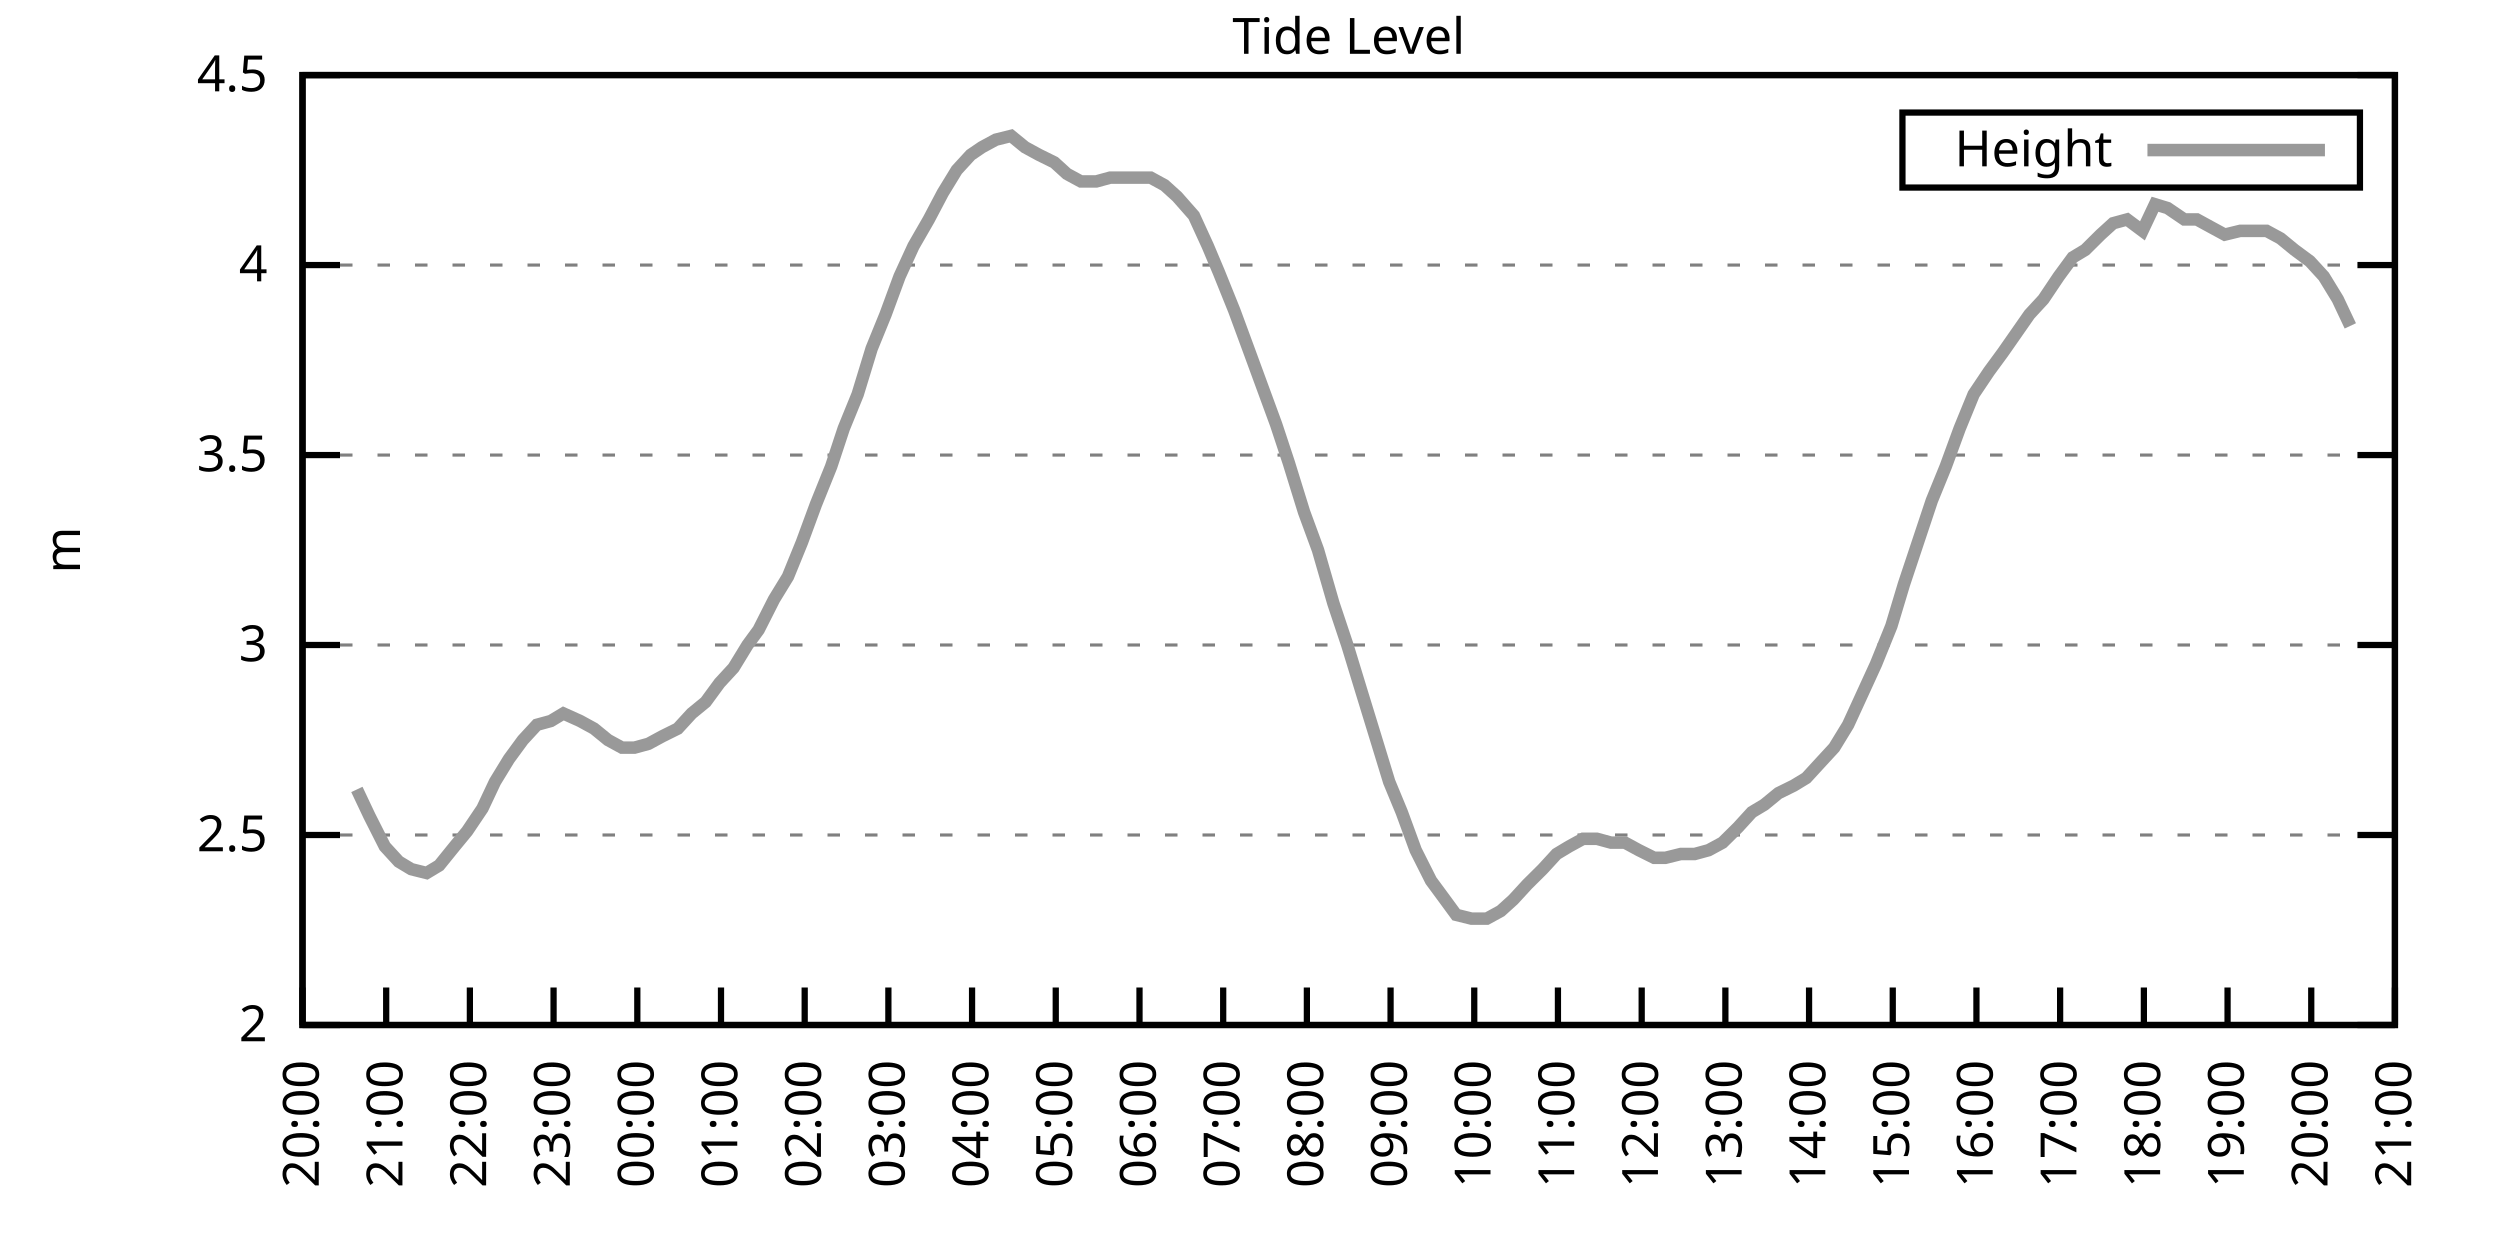
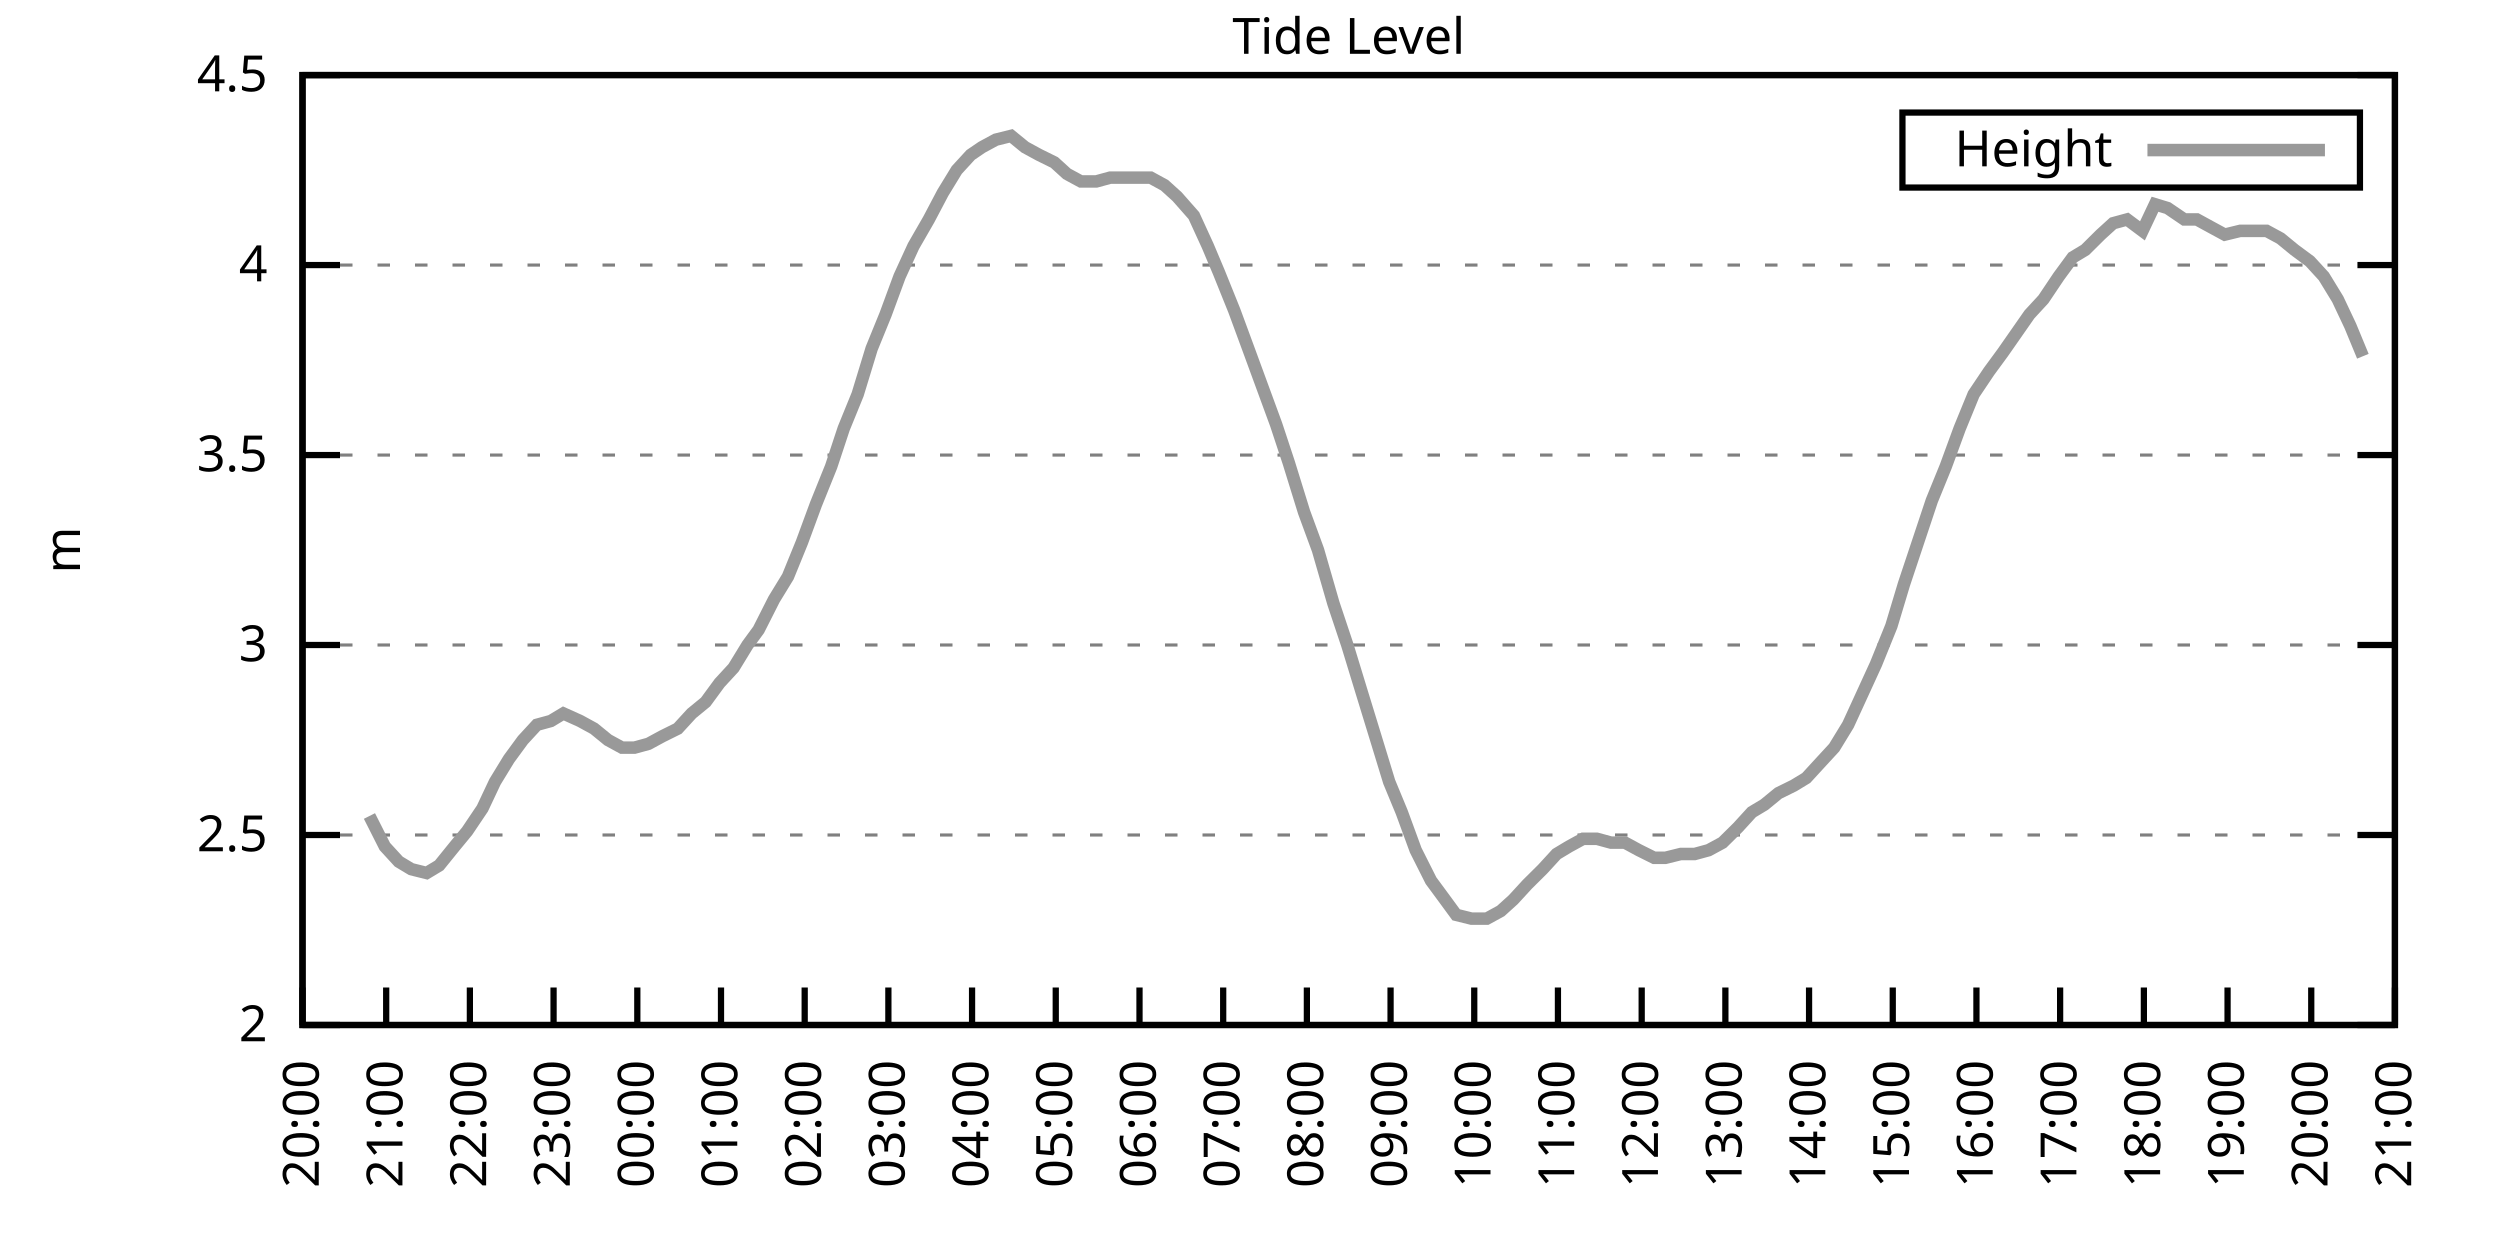
<svg xmlns="http://www.w3.org/2000/svg" xmlns:xlink="http://www.w3.org/1999/xlink" width="400" height="200" viewBox="0 0 400 200">
  <g id="gnuplot_canvas">
    <rect x="0" y="0" width="400" height="200" fill="none" />
    <defs>
      <circle id="gpDot" r="0.5" stroke-width="0.5" stroke="currentColor" />
      <path id="gpPt0" stroke-width="0.333" stroke="currentColor" d="M-1,0 h2 M0,-1 v2" />
      <path id="gpPt1" stroke-width="0.333" stroke="currentColor" d="M-1,-1 L1,1 M1,-1 L-1,1" />
      <path id="gpPt2" stroke-width="0.333" stroke="currentColor" d="M-1,0 L1,0 M0,-1 L0,1 M-1,-1 L1,1 M-1,1 L1,-1" />
      <rect id="gpPt3" stroke-width="0.333" stroke="currentColor" x="-1" y="-1" width="2" height="2" />
      <rect id="gpPt4" stroke-width="0.333" stroke="currentColor" fill="currentColor" x="-1" y="-1" width="2" height="2" />
      <circle id="gpPt5" stroke-width="0.333" stroke="currentColor" cx="0" cy="0" r="1" />
      <use xlink:href="#gpPt5" id="gpPt6" fill="currentColor" stroke="none" />
      <path id="gpPt7" stroke-width="0.333" stroke="currentColor" d="M0,-1.33 L-1.33,0.67 L1.33,0.67 z" />
      <use xlink:href="#gpPt7" id="gpPt8" fill="currentColor" stroke="none" />
      <use xlink:href="#gpPt7" id="gpPt9" stroke="currentColor" transform="rotate(180)" />
      <use xlink:href="#gpPt9" id="gpPt10" fill="currentColor" stroke="none" />
      <use xlink:href="#gpPt3" id="gpPt11" stroke="currentColor" transform="rotate(45)" />
      <use xlink:href="#gpPt11" id="gpPt12" fill="currentColor" stroke="none" />
      <path id="gpPt13" stroke-width="0.333" stroke="currentColor" d="M0,1.330 L1.265,0.411 L0.782,-1.067 L-0.782,-1.076 L-1.265,0.411 z" />
      <use xlink:href="#gpPt13" id="gpPt14" fill="currentColor" stroke="none" />
      <filter id="textbox" filterUnits="objectBoundingBox" x="0" y="0" height="1" width="1">
        <feFlood flood-color="white" flood-opacity="1" result="bgnd" />
        <feComposite in="SourceGraphic" in2="bgnd" operator="atop" />
      </filter>
      <filter id="greybox" filterUnits="objectBoundingBox" x="0" y="0" height="1" width="1">
        <feFlood flood-color="lightgrey" flood-opacity="1" result="grey" />
        <feComposite in="SourceGraphic" in2="grey" operator="atop" />
      </filter>
    </defs>
    <g fill="none" color="white" stroke="currentColor" stroke-width="1.00" stroke-linecap="butt" stroke-linejoin="miter">
</g>
    <g fill="none" color="black" stroke="currentColor" stroke-width="1.00" stroke-linecap="butt" stroke-linejoin="miter">
      <g stroke="none" shape-rendering="crispEdges">
        <polygon fill="rgb(255, 255, 255)" points="48.40,164.00 383.18,164.00 383.18,12.02 48.40,12.02 " />
      </g>
    </g>
    <g fill="none" color="black" stroke="currentColor" stroke-width="1.00" stroke-linecap="butt" stroke-linejoin="miter">
</g>
    <g fill="none" color="black" stroke="black" stroke-width="0.50" stroke-linecap="butt" stroke-linejoin="miter">
</g>
    <g fill="none" color="gray" stroke="currentColor" stroke-width="0.50" stroke-linecap="butt" stroke-linejoin="miter">
      <path stroke="gray" stroke-dasharray="2,4" class="gridline" d="M48.40,164.00 L383.19,164.00  " />
    </g>
    <g fill="none" color="gray" stroke="gray" stroke-width="1.00" stroke-linecap="butt" stroke-linejoin="miter">
</g>
    <g fill="none" color="black" stroke="currentColor" stroke-width="1.00" stroke-linecap="butt" stroke-linejoin="miter">
      <path stroke="black" d="M48.40,164.00 L54.40,164.00 M383.19,164.00 L377.19,164.00  " />
      <g transform="translate(42.80,166.60)" stroke="none" fill="black" font-family="Sans" font-size="8.00" text-anchor="end">
        <text>
          <tspan font-family="Sans"> 2</tspan>
        </text>
      </g>
    </g>
    <g fill="none" color="black" stroke="currentColor" stroke-width="1.00" stroke-linecap="butt" stroke-linejoin="miter">
</g>
    <g fill="none" color="black" stroke="black" stroke-width="0.50" stroke-linecap="butt" stroke-linejoin="miter">
</g>
    <g fill="none" color="gray" stroke="currentColor" stroke-width="0.50" stroke-linecap="butt" stroke-linejoin="miter">
      <path stroke="gray" stroke-dasharray="2,4" class="gridline" d="M48.40,133.60 L383.19,133.60  " />
    </g>
    <g fill="none" color="gray" stroke="gray" stroke-width="1.00" stroke-linecap="butt" stroke-linejoin="miter">
</g>
    <g fill="none" color="black" stroke="currentColor" stroke-width="1.00" stroke-linecap="butt" stroke-linejoin="miter">
      <path stroke="black" d="M48.40,133.60 L54.40,133.60 M383.19,133.60 L377.19,133.60  " />
      <g transform="translate(42.80,136.20)" stroke="none" fill="black" font-family="Sans" font-size="8.00" text-anchor="end">
        <text>
          <tspan font-family="Sans"> 2.5</tspan>
        </text>
      </g>
    </g>
    <g fill="none" color="black" stroke="currentColor" stroke-width="1.00" stroke-linecap="butt" stroke-linejoin="miter">
</g>
    <g fill="none" color="black" stroke="black" stroke-width="0.50" stroke-linecap="butt" stroke-linejoin="miter">
</g>
    <g fill="none" color="gray" stroke="currentColor" stroke-width="0.50" stroke-linecap="butt" stroke-linejoin="miter">
      <path stroke="gray" stroke-dasharray="2,4" class="gridline" d="M48.40,103.20 L383.19,103.20  " />
    </g>
    <g fill="none" color="gray" stroke="gray" stroke-width="1.00" stroke-linecap="butt" stroke-linejoin="miter">
</g>
    <g fill="none" color="black" stroke="currentColor" stroke-width="1.00" stroke-linecap="butt" stroke-linejoin="miter">
      <path stroke="black" d="M48.40,103.20 L54.40,103.20 M383.19,103.20 L377.19,103.20  " />
      <g transform="translate(42.80,105.80)" stroke="none" fill="black" font-family="Sans" font-size="8.00" text-anchor="end">
        <text>
          <tspan font-family="Sans"> 3</tspan>
        </text>
      </g>
    </g>
    <g fill="none" color="black" stroke="currentColor" stroke-width="1.00" stroke-linecap="butt" stroke-linejoin="miter">
</g>
    <g fill="none" color="black" stroke="black" stroke-width="0.50" stroke-linecap="butt" stroke-linejoin="miter">
</g>
    <g fill="none" color="gray" stroke="currentColor" stroke-width="0.50" stroke-linecap="butt" stroke-linejoin="miter">
      <path stroke="gray" stroke-dasharray="2,4" class="gridline" d="M48.40,72.81 L383.19,72.81  " />
    </g>
    <g fill="none" color="gray" stroke="gray" stroke-width="1.00" stroke-linecap="butt" stroke-linejoin="miter">
</g>
    <g fill="none" color="black" stroke="currentColor" stroke-width="1.00" stroke-linecap="butt" stroke-linejoin="miter">
      <path stroke="black" d="M48.40,72.81 L54.40,72.81 M383.19,72.81 L377.19,72.81  " />
      <g transform="translate(42.80,75.41)" stroke="none" fill="black" font-family="Sans" font-size="8.00" text-anchor="end">
        <text>
          <tspan font-family="Sans"> 3.5</tspan>
        </text>
      </g>
    </g>
    <g fill="none" color="black" stroke="currentColor" stroke-width="1.00" stroke-linecap="butt" stroke-linejoin="miter">
</g>
    <g fill="none" color="black" stroke="black" stroke-width="0.50" stroke-linecap="butt" stroke-linejoin="miter">
</g>
    <g fill="none" color="gray" stroke="currentColor" stroke-width="0.50" stroke-linecap="butt" stroke-linejoin="miter">
      <path stroke="gray" stroke-dasharray="2,4" class="gridline" d="M48.40,42.41 L383.19,42.41  " />
    </g>
    <g fill="none" color="gray" stroke="gray" stroke-width="1.00" stroke-linecap="butt" stroke-linejoin="miter">
</g>
    <g fill="none" color="black" stroke="currentColor" stroke-width="1.00" stroke-linecap="butt" stroke-linejoin="miter">
      <path stroke="black" d="M48.40,42.41 L54.40,42.41 M383.19,42.41 L377.19,42.41  " />
      <g transform="translate(42.80,45.01)" stroke="none" fill="black" font-family="Sans" font-size="8.00" text-anchor="end">
        <text>
          <tspan font-family="Sans"> 4</tspan>
        </text>
      </g>
    </g>
    <g fill="none" color="black" stroke="currentColor" stroke-width="1.00" stroke-linecap="butt" stroke-linejoin="miter">
</g>
    <g fill="none" color="black" stroke="black" stroke-width="0.50" stroke-linecap="butt" stroke-linejoin="miter">
</g>
    <g fill="none" color="gray" stroke="currentColor" stroke-width="0.50" stroke-linecap="butt" stroke-linejoin="miter">
      <path stroke="gray" stroke-dasharray="2,4" class="gridline" d="M48.40,12.01 L383.19,12.01  " />
    </g>
    <g fill="none" color="gray" stroke="gray" stroke-width="1.00" stroke-linecap="butt" stroke-linejoin="miter">
</g>
    <g fill="none" color="black" stroke="currentColor" stroke-width="1.00" stroke-linecap="butt" stroke-linejoin="miter">
      <path stroke="black" d="M48.40,12.01 L54.40,12.01 M383.19,12.01 L377.19,12.01  " />
      <g transform="translate(42.80,14.61)" stroke="none" fill="black" font-family="Sans" font-size="8.00" text-anchor="end">
        <text>
          <tspan font-family="Sans"> 4.5</tspan>
        </text>
      </g>
    </g>
    <g fill="none" color="black" stroke="currentColor" stroke-width="1.00" stroke-linecap="butt" stroke-linejoin="miter">
      <path stroke="black" d="M48.40,164.00 L48.40,158.00  " />
      <g transform="translate(51.00,169.60) rotate(270.00)" stroke="none" fill="black" font-family="Sans" font-size="8.00" text-anchor="end">
        <text>
          <tspan font-family="Sans">20:00</tspan>
        </text>
      </g>
    </g>
    <g fill="none" color="black" stroke="currentColor" stroke-width="1.00" stroke-linecap="butt" stroke-linejoin="miter">
      <path stroke="black" d="M61.79,164.00 L61.79,158.00  " />
      <g transform="translate(64.39,169.60) rotate(270.00)" stroke="none" fill="black" font-family="Sans" font-size="8.00" text-anchor="end">
        <text>
          <tspan font-family="Sans">21:00</tspan>
        </text>
      </g>
    </g>
    <g fill="none" color="black" stroke="currentColor" stroke-width="1.00" stroke-linecap="butt" stroke-linejoin="miter">
      <path stroke="black" d="M75.18,164.00 L75.18,158.00  " />
      <g transform="translate(77.78,169.60) rotate(270.00)" stroke="none" fill="black" font-family="Sans" font-size="8.00" text-anchor="end">
        <text>
          <tspan font-family="Sans">22:00</tspan>
        </text>
      </g>
    </g>
    <g fill="none" color="black" stroke="currentColor" stroke-width="1.00" stroke-linecap="butt" stroke-linejoin="miter">
      <path stroke="black" d="M88.57,164.00 L88.57,158.00  " />
      <g transform="translate(91.17,169.60) rotate(270.00)" stroke="none" fill="black" font-family="Sans" font-size="8.00" text-anchor="end">
        <text>
          <tspan font-family="Sans">23:00</tspan>
        </text>
      </g>
    </g>
    <g fill="none" color="black" stroke="currentColor" stroke-width="1.00" stroke-linecap="butt" stroke-linejoin="miter">
      <path stroke="black" d="M101.97,164.00 L101.97,158.00  " />
      <g transform="translate(104.57,169.60) rotate(270.00)" stroke="none" fill="black" font-family="Sans" font-size="8.00" text-anchor="end">
        <text>
          <tspan font-family="Sans">00:00</tspan>
        </text>
      </g>
    </g>
    <g fill="none" color="black" stroke="currentColor" stroke-width="1.00" stroke-linecap="butt" stroke-linejoin="miter">
      <path stroke="black" d="M115.36,164.00 L115.36,158.00  " />
      <g transform="translate(117.96,169.60) rotate(270.00)" stroke="none" fill="black" font-family="Sans" font-size="8.00" text-anchor="end">
        <text>
          <tspan font-family="Sans">01:00</tspan>
        </text>
      </g>
    </g>
    <g fill="none" color="black" stroke="currentColor" stroke-width="1.00" stroke-linecap="butt" stroke-linejoin="miter">
      <path stroke="black" d="M128.75,164.00 L128.75,158.00  " />
      <g transform="translate(131.35,169.60) rotate(270.00)" stroke="none" fill="black" font-family="Sans" font-size="8.00" text-anchor="end">
        <text>
          <tspan font-family="Sans">02:00</tspan>
        </text>
      </g>
    </g>
    <g fill="none" color="black" stroke="currentColor" stroke-width="1.00" stroke-linecap="butt" stroke-linejoin="miter">
      <path stroke="black" d="M142.14,164.00 L142.14,158.00  " />
      <g transform="translate(144.74,169.60) rotate(270.00)" stroke="none" fill="black" font-family="Sans" font-size="8.00" text-anchor="end">
        <text>
          <tspan font-family="Sans">03:00</tspan>
        </text>
      </g>
    </g>
    <g fill="none" color="black" stroke="currentColor" stroke-width="1.00" stroke-linecap="butt" stroke-linejoin="miter">
      <path stroke="black" d="M155.53,164.00 L155.53,158.00  " />
      <g transform="translate(158.13,169.60) rotate(270.00)" stroke="none" fill="black" font-family="Sans" font-size="8.00" text-anchor="end">
        <text>
          <tspan font-family="Sans">04:00</tspan>
        </text>
      </g>
    </g>
    <g fill="none" color="black" stroke="currentColor" stroke-width="1.00" stroke-linecap="butt" stroke-linejoin="miter">
      <path stroke="black" d="M168.92,164.00 L168.92,158.00  " />
      <g transform="translate(171.52,169.60) rotate(270.00)" stroke="none" fill="black" font-family="Sans" font-size="8.00" text-anchor="end">
        <text>
          <tspan font-family="Sans">05:00</tspan>
        </text>
      </g>
    </g>
    <g fill="none" color="black" stroke="currentColor" stroke-width="1.00" stroke-linecap="butt" stroke-linejoin="miter">
      <path stroke="black" d="M182.32,164.00 L182.32,158.00  " />
      <g transform="translate(184.92,169.60) rotate(270.00)" stroke="none" fill="black" font-family="Sans" font-size="8.00" text-anchor="end">
        <text>
          <tspan font-family="Sans">06:00</tspan>
        </text>
      </g>
    </g>
    <g fill="none" color="black" stroke="currentColor" stroke-width="1.00" stroke-linecap="butt" stroke-linejoin="miter">
      <path stroke="black" d="M195.71,164.00 L195.71,158.00  " />
      <g transform="translate(198.31,169.60) rotate(270.00)" stroke="none" fill="black" font-family="Sans" font-size="8.00" text-anchor="end">
        <text>
          <tspan font-family="Sans">07:00</tspan>
        </text>
      </g>
    </g>
    <g fill="none" color="black" stroke="currentColor" stroke-width="1.00" stroke-linecap="butt" stroke-linejoin="miter">
      <path stroke="black" d="M209.10,164.00 L209.10,158.00  " />
      <g transform="translate(211.70,169.60) rotate(270.00)" stroke="none" fill="black" font-family="Sans" font-size="8.00" text-anchor="end">
        <text>
          <tspan font-family="Sans">08:00</tspan>
        </text>
      </g>
    </g>
    <g fill="none" color="black" stroke="currentColor" stroke-width="1.00" stroke-linecap="butt" stroke-linejoin="miter">
      <path stroke="black" d="M222.49,164.00 L222.49,158.00  " />
      <g transform="translate(225.09,169.60) rotate(270.00)" stroke="none" fill="black" font-family="Sans" font-size="8.00" text-anchor="end">
        <text>
          <tspan font-family="Sans">09:00</tspan>
        </text>
      </g>
    </g>
    <g fill="none" color="black" stroke="currentColor" stroke-width="1.00" stroke-linecap="butt" stroke-linejoin="miter">
      <path stroke="black" d="M235.88,164.00 L235.88,158.00  " />
      <g transform="translate(238.48,169.60) rotate(270.00)" stroke="none" fill="black" font-family="Sans" font-size="8.00" text-anchor="end">
        <text>
          <tspan font-family="Sans">10:00</tspan>
        </text>
      </g>
    </g>
    <g fill="none" color="black" stroke="currentColor" stroke-width="1.00" stroke-linecap="butt" stroke-linejoin="miter">
      <path stroke="black" d="M249.27,164.00 L249.27,158.00  " />
      <g transform="translate(251.87,169.60) rotate(270.00)" stroke="none" fill="black" font-family="Sans" font-size="8.00" text-anchor="end">
        <text>
          <tspan font-family="Sans">11:00</tspan>
        </text>
      </g>
    </g>
    <g fill="none" color="black" stroke="currentColor" stroke-width="1.00" stroke-linecap="butt" stroke-linejoin="miter">
      <path stroke="black" d="M262.67,164.00 L262.67,158.00  " />
      <g transform="translate(265.27,169.60) rotate(270.00)" stroke="none" fill="black" font-family="Sans" font-size="8.00" text-anchor="end">
        <text>
          <tspan font-family="Sans">12:00</tspan>
        </text>
      </g>
    </g>
    <g fill="none" color="black" stroke="currentColor" stroke-width="1.00" stroke-linecap="butt" stroke-linejoin="miter">
      <path stroke="black" d="M276.06,164.00 L276.06,158.00  " />
      <g transform="translate(278.66,169.60) rotate(270.00)" stroke="none" fill="black" font-family="Sans" font-size="8.00" text-anchor="end">
        <text>
          <tspan font-family="Sans">13:00</tspan>
        </text>
      </g>
    </g>
    <g fill="none" color="black" stroke="currentColor" stroke-width="1.00" stroke-linecap="butt" stroke-linejoin="miter">
      <path stroke="black" d="M289.45,164.00 L289.45,158.00  " />
      <g transform="translate(292.05,169.60) rotate(270.00)" stroke="none" fill="black" font-family="Sans" font-size="8.00" text-anchor="end">
        <text>
          <tspan font-family="Sans">14:00</tspan>
        </text>
      </g>
    </g>
    <g fill="none" color="black" stroke="currentColor" stroke-width="1.00" stroke-linecap="butt" stroke-linejoin="miter">
      <path stroke="black" d="M302.84,164.00 L302.84,158.00  " />
      <g transform="translate(305.44,169.60) rotate(270.00)" stroke="none" fill="black" font-family="Sans" font-size="8.00" text-anchor="end">
        <text>
          <tspan font-family="Sans">15:00</tspan>
        </text>
      </g>
    </g>
    <g fill="none" color="black" stroke="currentColor" stroke-width="1.00" stroke-linecap="butt" stroke-linejoin="miter">
      <path stroke="black" d="M316.23,164.00 L316.23,158.00  " />
      <g transform="translate(318.83,169.60) rotate(270.00)" stroke="none" fill="black" font-family="Sans" font-size="8.00" text-anchor="end">
        <text>
          <tspan font-family="Sans">16:00</tspan>
        </text>
      </g>
    </g>
    <g fill="none" color="black" stroke="currentColor" stroke-width="1.00" stroke-linecap="butt" stroke-linejoin="miter">
      <path stroke="black" d="M329.62,164.00 L329.62,158.00  " />
      <g transform="translate(332.22,169.60) rotate(270.00)" stroke="none" fill="black" font-family="Sans" font-size="8.00" text-anchor="end">
        <text>
          <tspan font-family="Sans">17:00</tspan>
        </text>
      </g>
    </g>
    <g fill="none" color="black" stroke="currentColor" stroke-width="1.00" stroke-linecap="butt" stroke-linejoin="miter">
      <path stroke="black" d="M343.02,164.00 L343.02,158.00  " />
      <g transform="translate(345.62,169.60) rotate(270.00)" stroke="none" fill="black" font-family="Sans" font-size="8.00" text-anchor="end">
        <text>
          <tspan font-family="Sans">18:00</tspan>
        </text>
      </g>
    </g>
    <g fill="none" color="black" stroke="currentColor" stroke-width="1.00" stroke-linecap="butt" stroke-linejoin="miter">
      <path stroke="black" d="M356.41,164.00 L356.41,158.00  " />
      <g transform="translate(359.01,169.60) rotate(270.00)" stroke="none" fill="black" font-family="Sans" font-size="8.00" text-anchor="end">
        <text>
          <tspan font-family="Sans">19:00</tspan>
        </text>
      </g>
    </g>
    <g fill="none" color="black" stroke="currentColor" stroke-width="1.00" stroke-linecap="butt" stroke-linejoin="miter">
      <path stroke="black" d="M369.80,164.00 L369.80,158.00  " />
      <g transform="translate(372.40,169.60) rotate(270.00)" stroke="none" fill="black" font-family="Sans" font-size="8.00" text-anchor="end">
        <text>
          <tspan font-family="Sans">20:00</tspan>
        </text>
      </g>
    </g>
    <g fill="none" color="black" stroke="currentColor" stroke-width="1.00" stroke-linecap="butt" stroke-linejoin="miter">
      <path stroke="black" d="M383.19,164.00 L383.19,158.00  " />
      <g transform="translate(385.79,169.60) rotate(270.00)" stroke="none" fill="black" font-family="Sans" font-size="8.00" text-anchor="end">
        <text>
          <tspan font-family="Sans">21:00</tspan>
        </text>
      </g>
    </g>
    <g fill="none" color="black" stroke="currentColor" stroke-width="1.00" stroke-linecap="butt" stroke-linejoin="miter">
</g>
    <g fill="none" color="black" stroke="currentColor" stroke-width="1.00" stroke-linecap="butt" stroke-linejoin="miter">
      <path stroke="black" d="M48.40,12.01 L48.40,164.00 L383.19,164.00 L383.19,12.01 L48.40,12.01 Z  " />
    </g>
    <g fill="none" color="black" stroke="currentColor" stroke-width="1.00" stroke-linecap="butt" stroke-linejoin="miter">
</g>
    <g fill="none" color="black" stroke="currentColor" stroke-width="1.00" stroke-linecap="butt" stroke-linejoin="miter">
      <path stroke="black" d="M304.39,30.01 L304.39,18.01 L377.59,18.01 L377.59,30.01 L304.39,30.01 Z  " />
    </g>
    <g id="Tide_level_plot_1">
      <g fill="none" color="white" stroke="black" stroke-width="2.00" stroke-linecap="butt" stroke-linejoin="miter">
</g>
      <g fill="none" color="black" stroke="currentColor" stroke-width="2.00" stroke-linecap="butt" stroke-linejoin="miter">
        <g transform="translate(337.99,26.61)" stroke="none" fill="black" font-family="Sans" font-size="8.00" text-anchor="end">
          <text>
            <tspan font-family="Sans">Height</tspan>
          </text>
        </g>
      </g>
      <g fill="none" color="black" stroke="currentColor" stroke-width="2.00" stroke-linecap="butt" stroke-linejoin="miter">
-         <path stroke="rgb(153, 153, 153)" d="M343.59,24.01 L371.99,24.01 M57.10,126.31 L59.11,130.56 L61.57,135.43 L63.80,137.86 L65.81,139.07 L68.26,139.68   L70.27,138.47 L72.73,135.43 L74.74,132.99 L77.19,129.35 L79.20,125.09 L81.43,121.44 L83.66,118.40 L85.90,115.97   L88.13,115.36 L90.14,114.15 L92.82,115.36 L95.05,116.58 L97.28,118.40 L99.51,119.62 L101.52,119.62 L103.75,119.01   L105.98,117.80 L108.44,116.58 L110.67,114.15 L112.90,112.32 L115.13,109.28 L117.37,106.85 L119.60,103.20 L121.38,100.77   L123.84,95.91 L126.07,92.26 L128.30,86.79 L130.54,80.71 L132.99,74.63 L135.00,68.55 L137.23,63.08 L139.46,55.78   L141.69,50.31 L143.93,44.23 L146.16,39.37 L148.61,35.11 L150.85,30.86 L153.08,27.21 L155.31,24.78 L157.10,23.56   L159.33,22.35 L161.78,21.74 L164.01,23.56 L166.25,24.78 L168.70,25.99 L170.71,27.82 L172.94,29.03 L175.40,29.03   L177.63,28.42 L179.86,28.42 L181.65,28.42 L184.10,28.42 L186.33,29.64 L188.34,31.46 L191.02,34.50 L193.25,39.37   L195.04,43.62 L197.49,49.70 L199.73,55.78 L201.96,61.86 L204.19,67.94 L206.20,74.02 L208.65,81.93 L210.88,88.00   L213.34,96.52 L215.57,103.20 L217.80,110.50 L220.04,117.80 L222.27,125.09 L224.28,129.95 L226.51,136.03 L228.96,140.90   L231.20,143.94 L232.98,146.37 L235.44,146.98 L237.89,146.98 L240.12,145.76 L242.13,143.94 L244.36,141.51 L246.82,139.07   L249.05,136.64 L251.06,135.43 L253.29,134.21 L255.52,134.21 L257.76,134.82 L259.99,134.82 L262.22,136.03 L264.67,137.25   L266.46,137.25 L268.92,136.64 L271.15,136.64 L273.38,136.03 L275.61,134.82 L278.07,132.39 L280.30,129.95 L282.31,128.74   L284.54,126.91 L286.99,125.70 L289.00,124.48 L291.23,122.05 L293.47,119.62 L295.70,115.97 L297.93,111.11 L300.16,106.24   L302.62,100.16 L304.63,93.48 L306.86,86.79 L309.09,80.10 L311.32,74.63 L313.55,68.55 L315.79,63.08 L318.24,59.43   L320.47,56.39 L324.71,50.31 L326.95,47.88 L329.40,44.23 L331.63,41.19 L333.64,39.98 L336.10,37.54 L338.10,35.72   L340.34,35.11 L342.79,36.94 L344.80,32.68 L346.81,33.29 L349.49,35.11 L351.50,35.11 L353.73,36.33 L355.96,37.54   L358.42,36.94 L360.20,36.94 L362.66,36.94 L364.89,38.15 L367.12,39.98 L369.58,41.80 L371.81,44.23 L374.04,47.88   L376.05,52.14  " />
+         <path stroke="rgb(153, 153, 153)" d="M343.59,24.01 L371.99,24.01 M59.11,130.56 L61.57,135.43 L63.80,137.86 L65.81,139.07 L68.26,139.68 L70.27,138.47   L72.73,135.43 L74.74,132.99 L77.19,129.35 L79.20,125.09 L81.43,121.44 L83.66,118.40 L85.90,115.97 L88.13,115.36   L90.14,114.15 L92.82,115.36 L95.05,116.58 L97.28,118.40 L99.51,119.62 L101.52,119.62 L103.75,119.01 L105.98,117.80   L108.44,116.58 L110.67,114.15 L112.90,112.32 L115.13,109.28 L117.37,106.85 L119.60,103.20 L121.38,100.77 L123.84,95.91   L126.07,92.26 L128.30,86.79 L130.54,80.71 L132.99,74.63 L135.00,68.55 L137.23,63.08 L139.46,55.78 L141.69,50.31   L143.93,44.23 L146.16,39.37 L148.61,35.11 L150.85,30.86 L153.08,27.21 L155.31,24.78 L157.10,23.56 L159.33,22.35   L161.78,21.74 L164.01,23.56 L166.25,24.78 L168.70,25.99 L170.71,27.82 L172.94,29.03 L175.40,29.03 L177.63,28.42   L179.86,28.42 L181.65,28.42 L184.10,28.42 L186.33,29.64 L188.34,31.46 L191.02,34.50 L193.25,39.37 L195.04,43.62   L197.49,49.70 L199.73,55.78 L201.96,61.86 L204.19,67.94 L206.20,74.02 L208.65,81.93 L210.88,88.00 L213.34,96.52   L215.57,103.20 L217.80,110.50 L220.04,117.80 L222.27,125.09 L224.28,129.95 L226.51,136.03 L228.96,140.90 L231.20,143.94   L232.98,146.37 L235.44,146.98 L237.89,146.98 L240.12,145.76 L242.13,143.94 L244.36,141.51 L246.82,139.07 L249.05,136.64   L251.06,135.43 L253.29,134.21 L255.52,134.21 L257.76,134.82 L259.99,134.82 L262.22,136.03 L264.67,137.25 L266.46,137.25   L268.92,136.64 L271.15,136.64 L273.38,136.03 L275.61,134.82 L278.07,132.39 L280.30,129.95 L282.31,128.74 L284.54,126.91   L286.99,125.70 L289.00,124.48 L291.23,122.05 L293.47,119.62 L295.70,115.97 L297.93,111.11 L300.16,106.24 L302.62,100.16   L304.63,93.48 L306.86,86.79 L309.09,80.10 L311.32,74.63 L313.55,68.55 L315.79,63.08 L318.24,59.43 L320.47,56.39   L324.71,50.31 L326.95,47.88 L329.40,44.23 L331.63,41.19 L333.64,39.98 L336.10,37.54 L338.10,35.72 L340.34,35.11   L342.79,36.94 L344.80,32.68 L346.81,33.29 L349.49,35.11 L351.50,35.11 L353.73,36.33 L355.96,37.54 L358.42,36.94   L360.20,36.94 L362.66,36.94 L364.89,38.15 L367.12,39.98 L369.58,41.80 L371.81,44.23 L374.04,47.88 L376.05,52.14   L378.06,57.00  " />
      </g>
    </g>
    <g fill="none" color="black" stroke="currentColor" stroke-width="2.00" stroke-linecap="butt" stroke-linejoin="miter">
</g>
    <g fill="none" color="black" stroke="black" stroke-width="1.00" stroke-linecap="butt" stroke-linejoin="miter">
</g>
    <g fill="none" color="black" stroke="currentColor" stroke-width="1.00" stroke-linecap="butt" stroke-linejoin="miter">
      <path stroke="black" d="M48.40,12.01 L48.40,164.00 L383.19,164.00 L383.19,12.01 L48.40,12.01 Z  " />
      <g transform="translate(12.80,88.01) rotate(270.00)" stroke="none" fill="black" font-family="Sans" font-size="8.00" text-anchor="middle">
        <text>
          <tspan font-family="Sans">m</tspan>
        </text>
      </g>
    </g>
    <g fill="none" color="black" stroke="currentColor" stroke-width="1.00" stroke-linecap="butt" stroke-linejoin="miter">
</g>
    <g fill="none" color="black" stroke="currentColor" stroke-width="1.00" stroke-linecap="butt" stroke-linejoin="miter">
      <g transform="translate(215.79,8.61)" stroke="none" fill="black" font-family="Sans" font-size="8.00" text-anchor="middle">
        <text>
          <tspan font-family="Sans">Tide Level</tspan>
        </text>
      </g>
    </g>
    <g fill="none" color="black" stroke="currentColor" stroke-width="1.00" stroke-linecap="butt" stroke-linejoin="miter">
</g>
  </g>
</svg>
